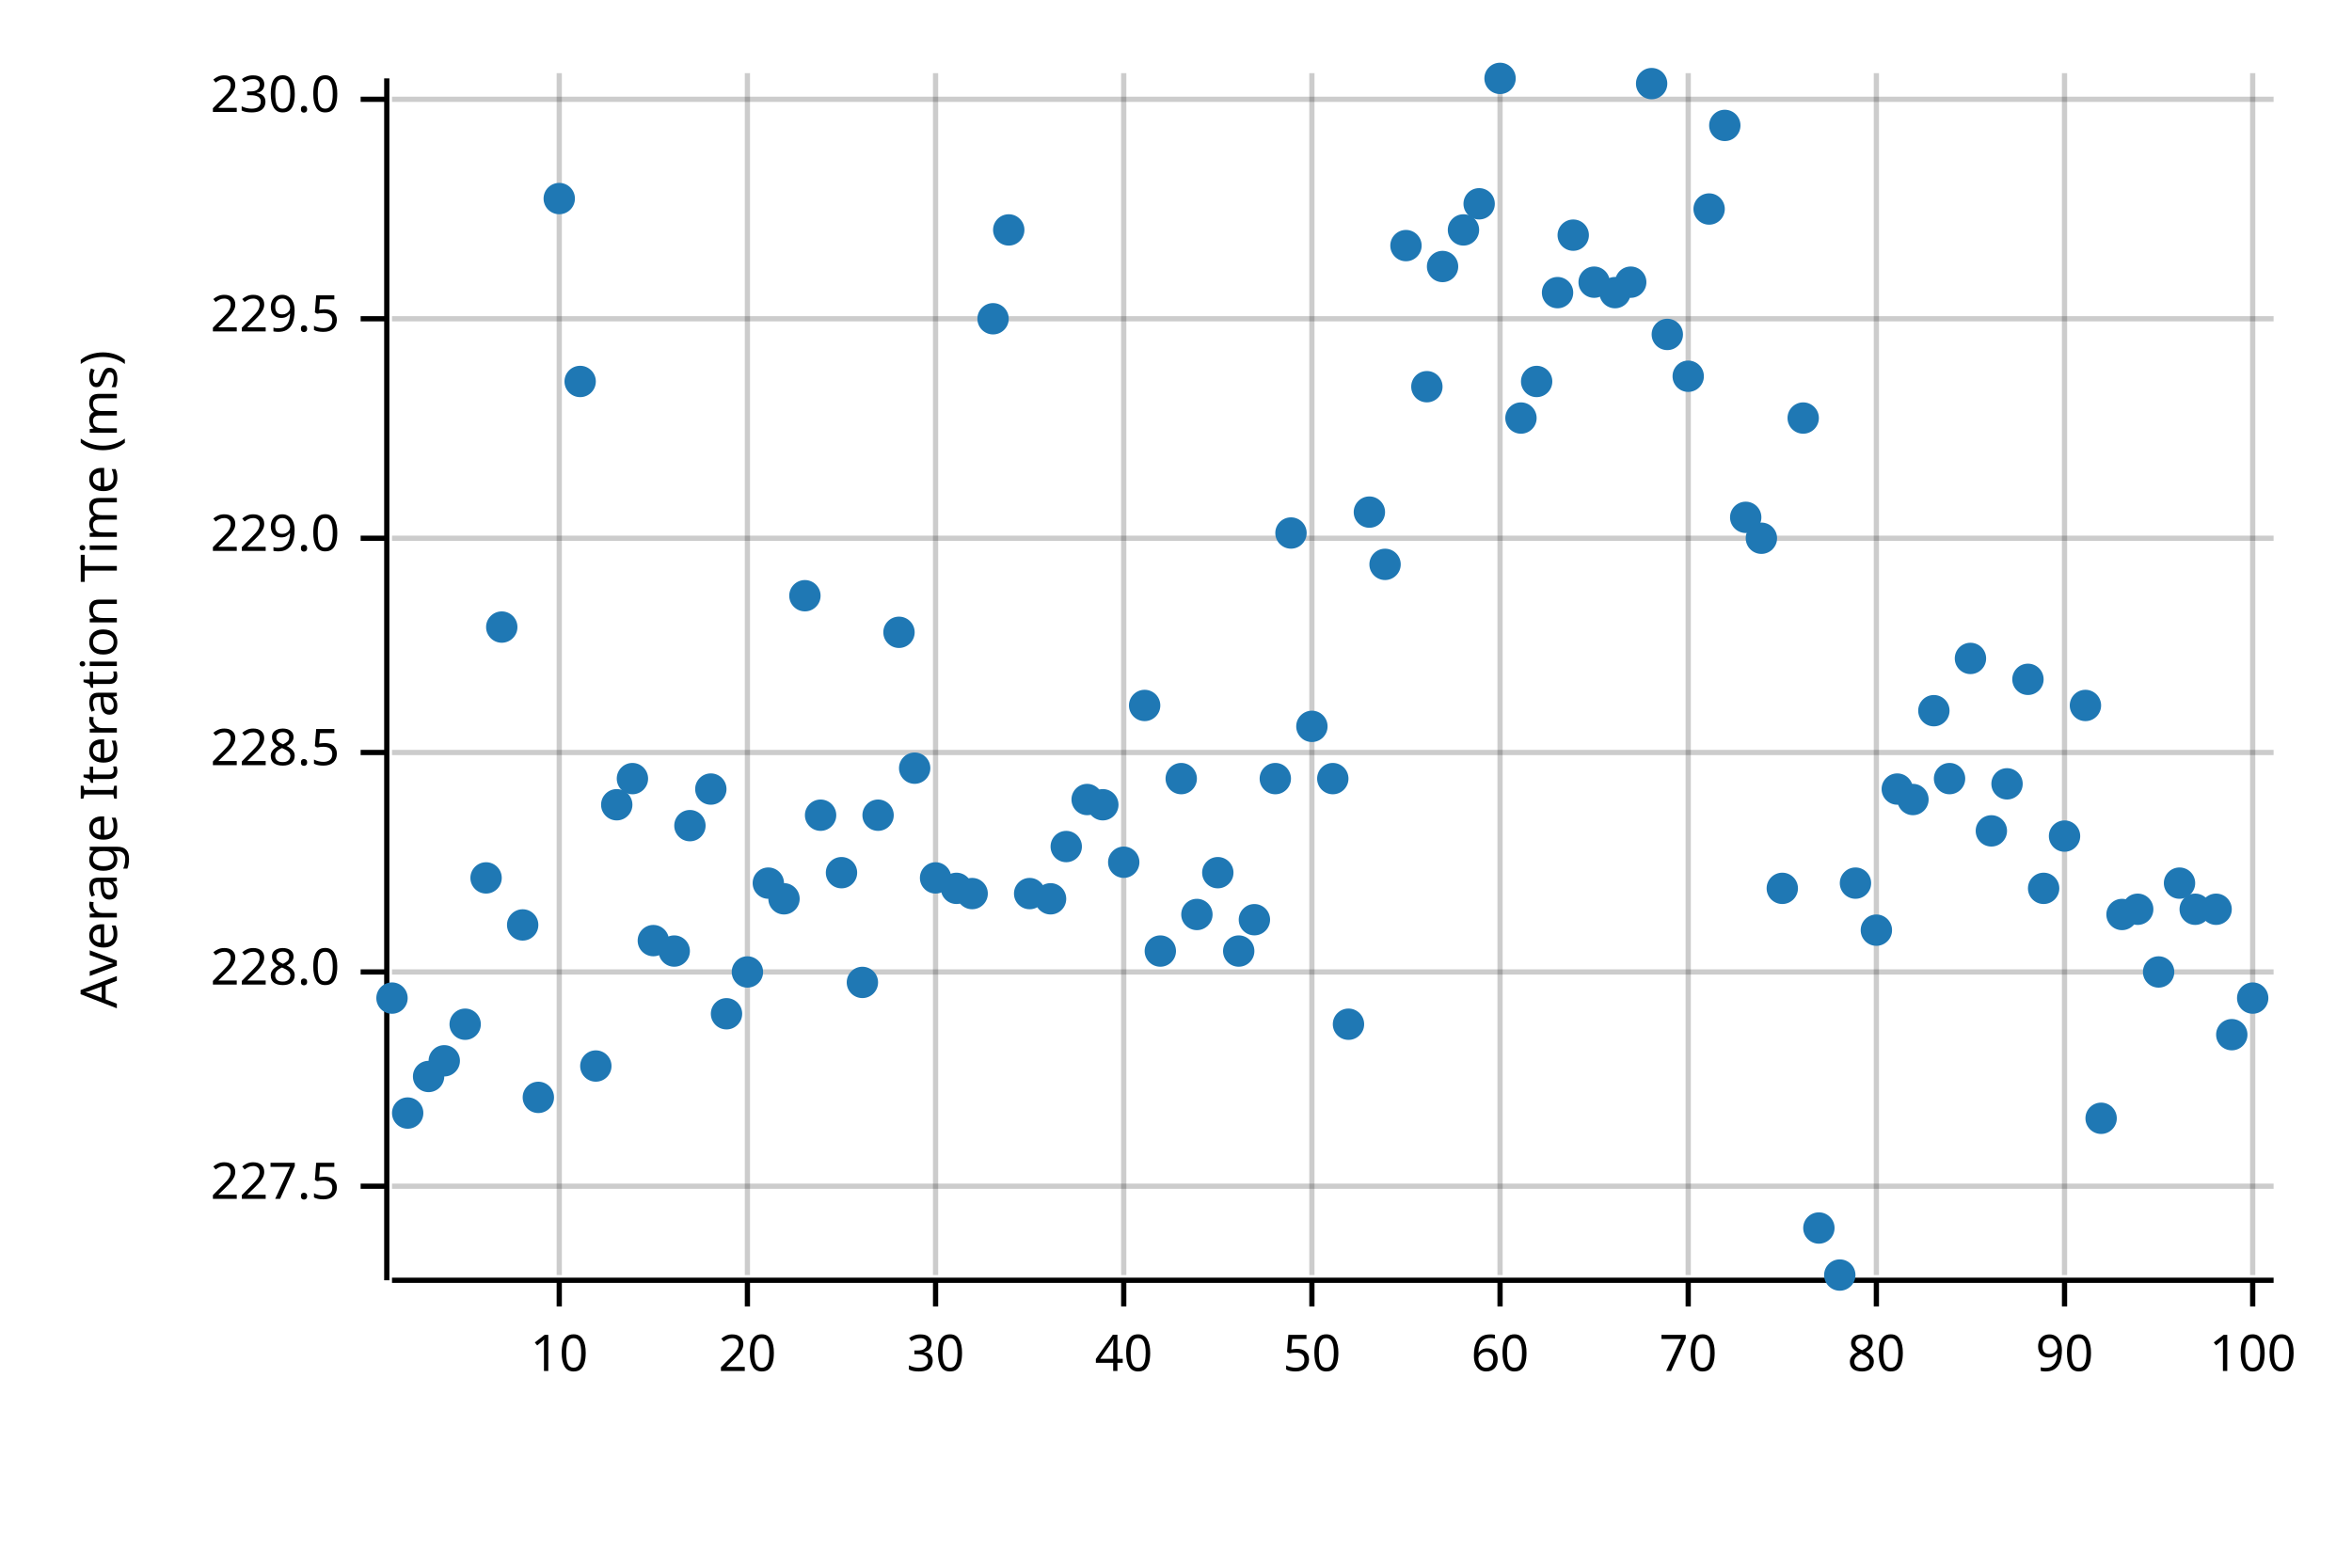
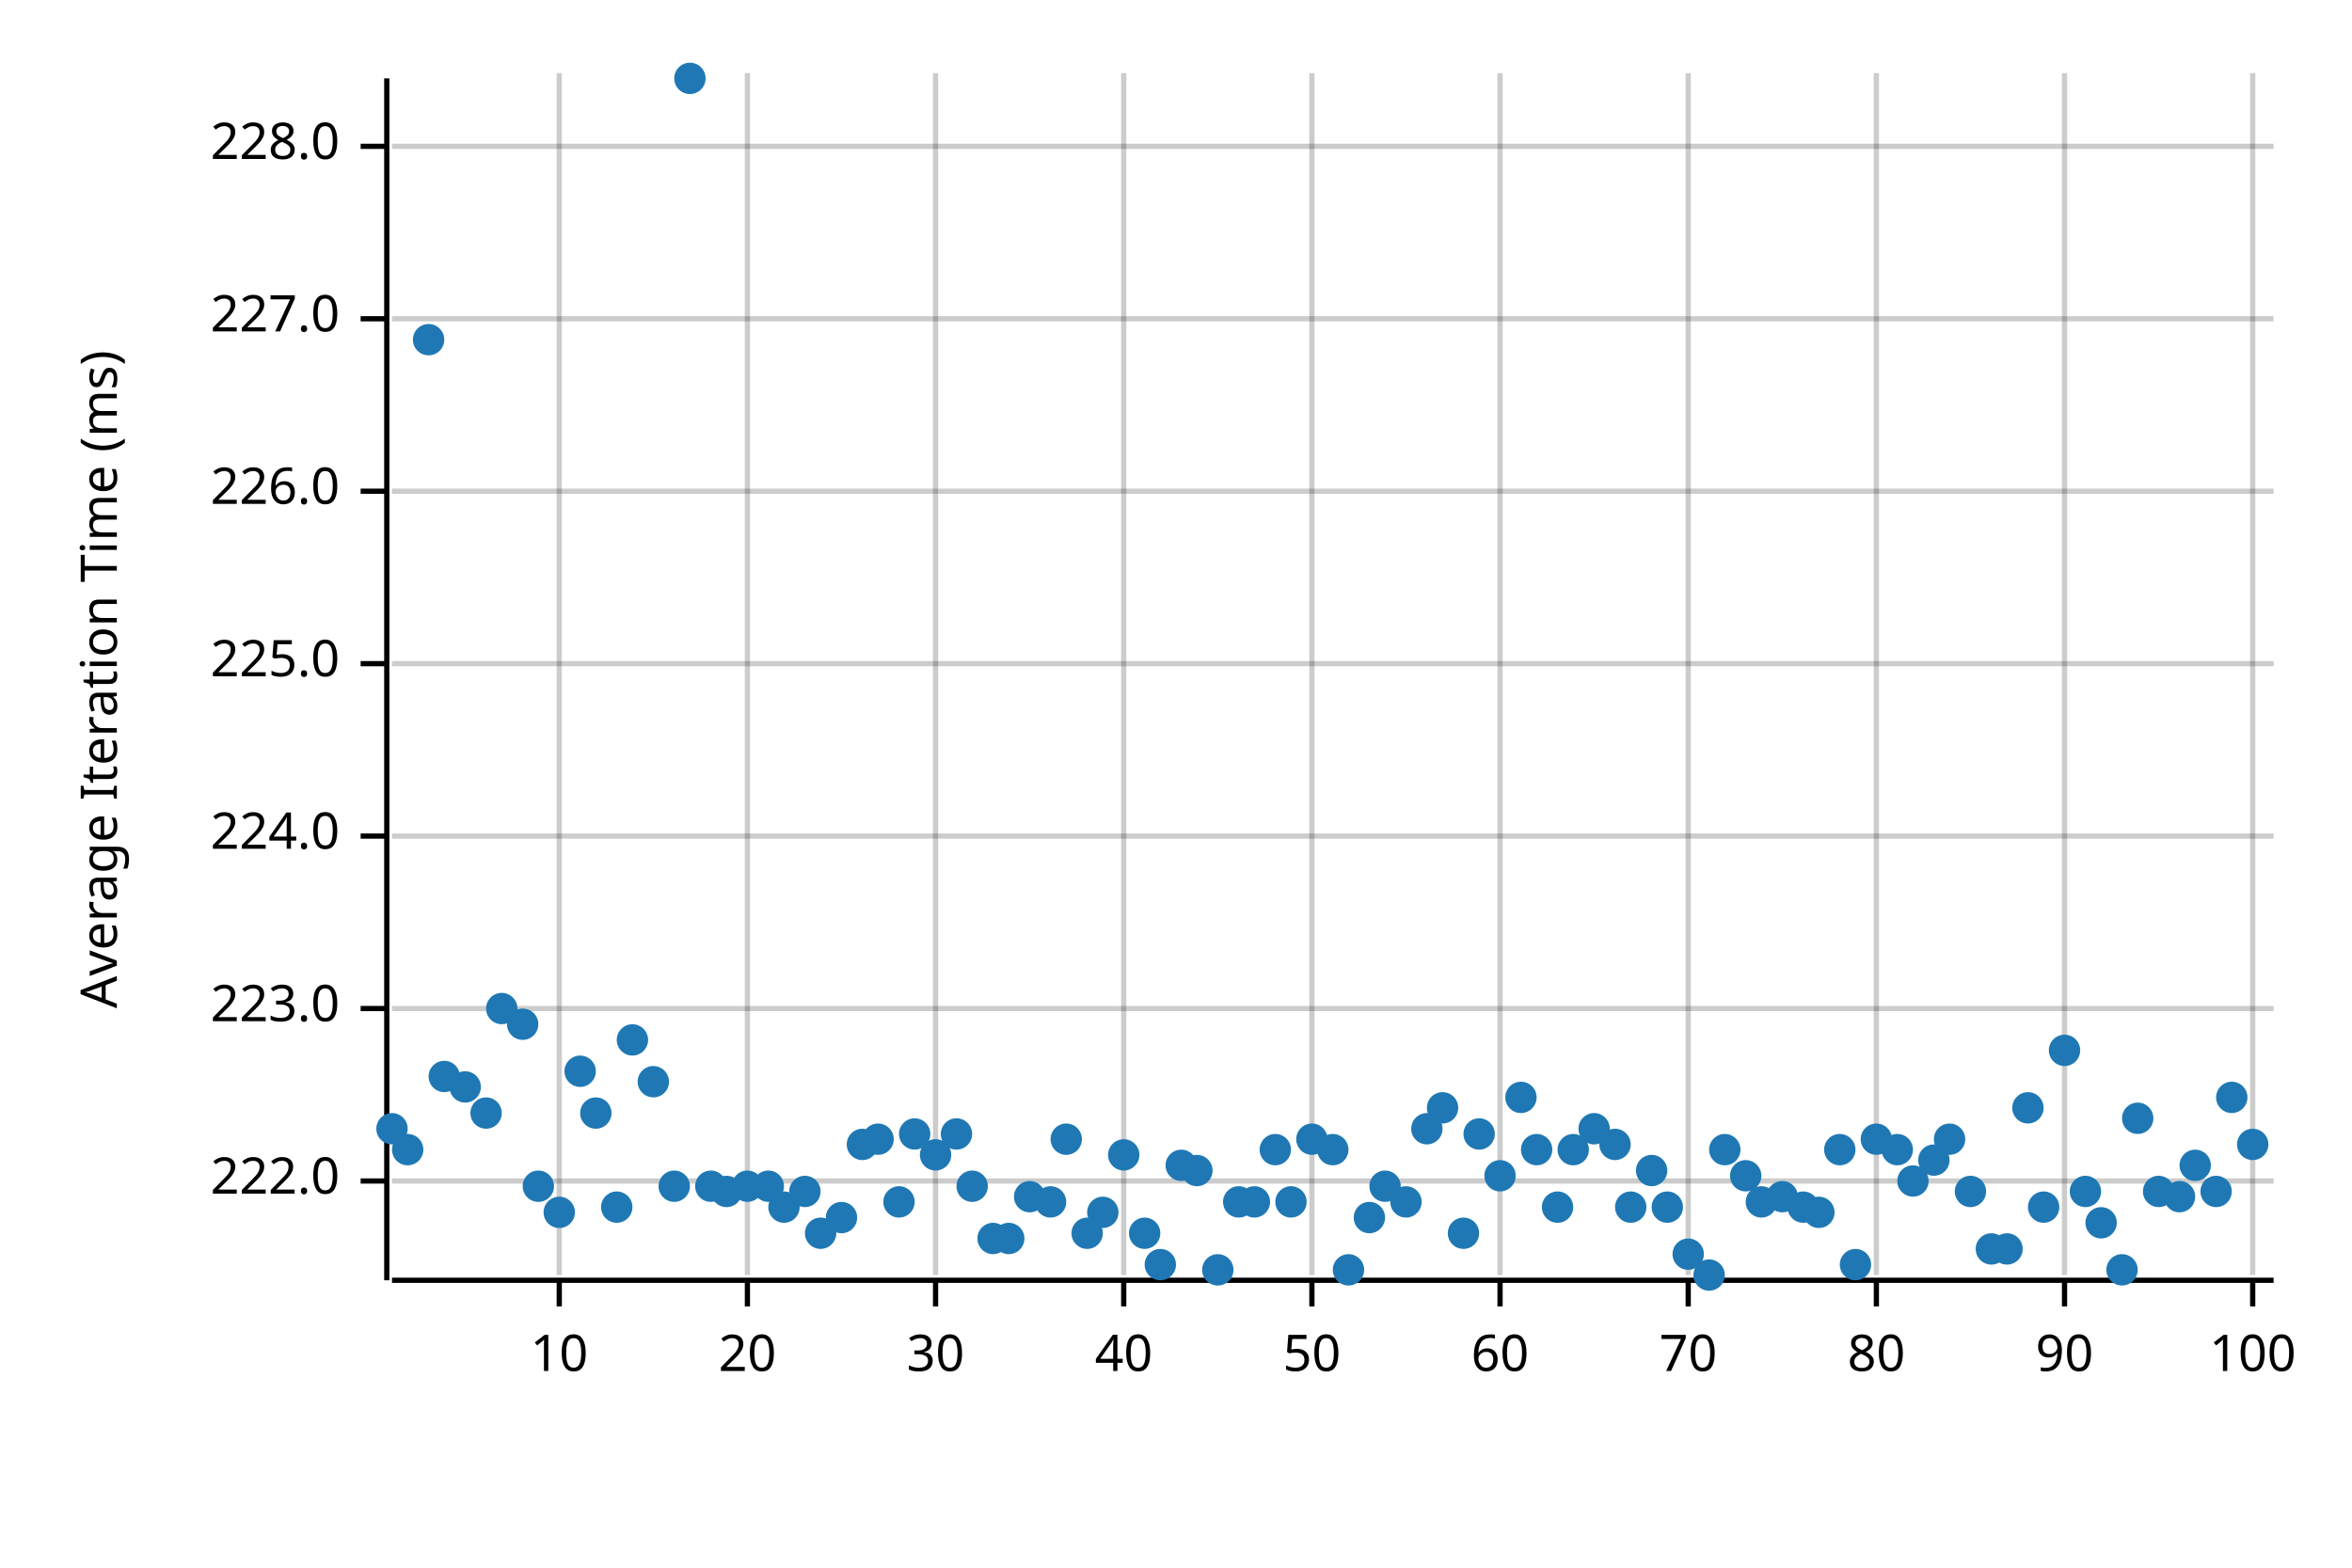
<svg xmlns="http://www.w3.org/2000/svg" width="450" height="300" viewBox="0 0 450 300">
  <text x="15" y="130" dy="0.76em" text-anchor="middle" font-family="sans-serif" font-size="9.677" opacity="1" fill="#000000" transform="rotate(270, 15, 130)">
Average Iteration Time (ms)
</text>
  <line opacity="0.2" stroke="#000000" stroke-width="1" x1="107" y1="244" x2="107" y2="14" />
  <line opacity="0.2" stroke="#000000" stroke-width="1" x1="143" y1="244" x2="143" y2="14" />
  <line opacity="0.2" stroke="#000000" stroke-width="1" x1="179" y1="244" x2="179" y2="14" />
  <line opacity="0.2" stroke="#000000" stroke-width="1" x1="215" y1="244" x2="215" y2="14" />
  <line opacity="0.2" stroke="#000000" stroke-width="1" x1="251" y1="244" x2="251" y2="14" />
  <line opacity="0.2" stroke="#000000" stroke-width="1" x1="287" y1="244" x2="287" y2="14" />
  <line opacity="0.2" stroke="#000000" stroke-width="1" x1="323" y1="244" x2="323" y2="14" />
  <line opacity="0.2" stroke="#000000" stroke-width="1" x1="359" y1="244" x2="359" y2="14" />
  <line opacity="0.2" stroke="#000000" stroke-width="1" x1="395" y1="244" x2="395" y2="14" />
  <line opacity="0.2" stroke="#000000" stroke-width="1" x1="431" y1="244" x2="431" y2="14" />
-   <line opacity="0.2" stroke="#000000" stroke-width="1" x1="75" y1="227" x2="435" y2="227" />
-   <line opacity="0.2" stroke="#000000" stroke-width="1" x1="75" y1="186" x2="435" y2="186" />
-   <line opacity="0.2" stroke="#000000" stroke-width="1" x1="75" y1="144" x2="435" y2="144" />
-   <line opacity="0.2" stroke="#000000" stroke-width="1" x1="75" y1="103" x2="435" y2="103" />
+   <line opacity="0.2" stroke="#000000" stroke-width="1" x1="75" y1="226" x2="435" y2="226" />
+   <line opacity="0.2" stroke="#000000" stroke-width="1" x1="75" y1="193" x2="435" y2="193" />
+   <line opacity="0.2" stroke="#000000" stroke-width="1" x1="75" y1="160" x2="435" y2="160" />
+   <line opacity="0.2" stroke="#000000" stroke-width="1" x1="75" y1="127" x2="435" y2="127" />
+   <line opacity="0.2" stroke="#000000" stroke-width="1" x1="75" y1="94" x2="435" y2="94" />
  <line opacity="0.2" stroke="#000000" stroke-width="1" x1="75" y1="61" x2="435" y2="61" />
-   <line opacity="0.2" stroke="#000000" stroke-width="1" x1="75" y1="19" x2="435" y2="19" />
+   <line opacity="0.2" stroke="#000000" stroke-width="1" x1="75" y1="28" x2="435" y2="28" />
  <polyline fill="none" opacity="1" stroke="#000000" stroke-width="1" points="74,15 74,245 " />
-   <text x="65" y="227" dy="0.5ex" text-anchor="end" font-family="sans-serif" font-size="9.677" opacity="1" fill="#000000">
- 227.5
+   <text x="65" y="226" dy="0.5ex" text-anchor="end" font-family="sans-serif" font-size="9.677" opacity="1" fill="#000000">
+ 222.0
</text>
-   <polyline fill="none" opacity="1" stroke="#000000" stroke-width="1" points="69,227 74,227 " />
-   <text x="65" y="186" dy="0.5ex" text-anchor="end" font-family="sans-serif" font-size="9.677" opacity="1" fill="#000000">
+   <polyline fill="none" opacity="1" stroke="#000000" stroke-width="1" points="69,226 74,226 " />
+   <text x="65" y="193" dy="0.5ex" text-anchor="end" font-family="sans-serif" font-size="9.677" opacity="1" fill="#000000">
+ 223.0
+ </text>
+   <polyline fill="none" opacity="1" stroke="#000000" stroke-width="1" points="69,193 74,193 " />
+   <text x="65" y="160" dy="0.5ex" text-anchor="end" font-family="sans-serif" font-size="9.677" opacity="1" fill="#000000">
+ 224.0
+ </text>
+   <polyline fill="none" opacity="1" stroke="#000000" stroke-width="1" points="69,160 74,160 " />
+   <text x="65" y="127" dy="0.5ex" text-anchor="end" font-family="sans-serif" font-size="9.677" opacity="1" fill="#000000">
+ 225.0
+ </text>
+   <polyline fill="none" opacity="1" stroke="#000000" stroke-width="1" points="69,127 74,127 " />
+   <text x="65" y="94" dy="0.5ex" text-anchor="end" font-family="sans-serif" font-size="9.677" opacity="1" fill="#000000">
+ 226.0
+ </text>
+   <polyline fill="none" opacity="1" stroke="#000000" stroke-width="1" points="69,94 74,94 " />
+   <text x="65" y="61" dy="0.5ex" text-anchor="end" font-family="sans-serif" font-size="9.677" opacity="1" fill="#000000">
+ 227.0
+ </text>
+   <polyline fill="none" opacity="1" stroke="#000000" stroke-width="1" points="69,61 74,61 " />
+   <text x="65" y="28" dy="0.5ex" text-anchor="end" font-family="sans-serif" font-size="9.677" opacity="1" fill="#000000">
228.0
</text>
-   <polyline fill="none" opacity="1" stroke="#000000" stroke-width="1" points="69,186 74,186 " />
-   <text x="65" y="144" dy="0.5ex" text-anchor="end" font-family="sans-serif" font-size="9.677" opacity="1" fill="#000000">
- 228.5
- </text>
-   <polyline fill="none" opacity="1" stroke="#000000" stroke-width="1" points="69,144 74,144 " />
-   <text x="65" y="103" dy="0.5ex" text-anchor="end" font-family="sans-serif" font-size="9.677" opacity="1" fill="#000000">
- 229.0
- </text>
-   <polyline fill="none" opacity="1" stroke="#000000" stroke-width="1" points="69,103 74,103 " />
-   <text x="65" y="61" dy="0.5ex" text-anchor="end" font-family="sans-serif" font-size="9.677" opacity="1" fill="#000000">
- 229.5
- </text>
-   <polyline fill="none" opacity="1" stroke="#000000" stroke-width="1" points="69,61 74,61 " />
-   <text x="65" y="19" dy="0.5ex" text-anchor="end" font-family="sans-serif" font-size="9.677" opacity="1" fill="#000000">
- 230.0
- </text>
-   <polyline fill="none" opacity="1" stroke="#000000" stroke-width="1" points="69,19 74,19 " />
+   <polyline fill="none" opacity="1" stroke="#000000" stroke-width="1" points="69,28 74,28 " />
  <polyline fill="none" opacity="1" stroke="#000000" stroke-width="1" points="75,245 435,245 " />
  <text x="107" y="255" dy="0.76em" text-anchor="middle" font-family="sans-serif" font-size="9.677" opacity="1" fill="#000000">
10
</text>
  <polyline fill="none" opacity="1" stroke="#000000" stroke-width="1" points="107,245 107,250 " />
  <text x="143" y="255" dy="0.76em" text-anchor="middle" font-family="sans-serif" font-size="9.677" opacity="1" fill="#000000">
20
</text>
  <polyline fill="none" opacity="1" stroke="#000000" stroke-width="1" points="143,245 143,250 " />
  <text x="179" y="255" dy="0.76em" text-anchor="middle" font-family="sans-serif" font-size="9.677" opacity="1" fill="#000000">
30
</text>
  <polyline fill="none" opacity="1" stroke="#000000" stroke-width="1" points="179,245 179,250 " />
  <text x="215" y="255" dy="0.76em" text-anchor="middle" font-family="sans-serif" font-size="9.677" opacity="1" fill="#000000">
40
</text>
  <polyline fill="none" opacity="1" stroke="#000000" stroke-width="1" points="215,245 215,250 " />
  <text x="251" y="255" dy="0.76em" text-anchor="middle" font-family="sans-serif" font-size="9.677" opacity="1" fill="#000000">
50
</text>
  <polyline fill="none" opacity="1" stroke="#000000" stroke-width="1" points="251,245 251,250 " />
  <text x="287" y="255" dy="0.76em" text-anchor="middle" font-family="sans-serif" font-size="9.677" opacity="1" fill="#000000">
60
</text>
  <polyline fill="none" opacity="1" stroke="#000000" stroke-width="1" points="287,245 287,250 " />
  <text x="323" y="255" dy="0.76em" text-anchor="middle" font-family="sans-serif" font-size="9.677" opacity="1" fill="#000000">
70
</text>
  <polyline fill="none" opacity="1" stroke="#000000" stroke-width="1" points="323,245 323,250 " />
  <text x="359" y="255" dy="0.76em" text-anchor="middle" font-family="sans-serif" font-size="9.677" opacity="1" fill="#000000">
80
</text>
  <polyline fill="none" opacity="1" stroke="#000000" stroke-width="1" points="359,245 359,250 " />
  <text x="395" y="255" dy="0.76em" text-anchor="middle" font-family="sans-serif" font-size="9.677" opacity="1" fill="#000000">
90
</text>
  <polyline fill="none" opacity="1" stroke="#000000" stroke-width="1" points="395,245 395,250 " />
  <text x="431" y="255" dy="0.76em" text-anchor="middle" font-family="sans-serif" font-size="9.677" opacity="1" fill="#000000">
100
</text>
  <polyline fill="none" opacity="1" stroke="#000000" stroke-width="1" points="431,245 431,250 " />
-   <circle cx="75" cy="191" r="3" opacity="1" fill="#1F78B4" stroke="none" stroke-width="1" />
-   <circle cx="78" cy="213" r="3" opacity="1" fill="#1F78B4" stroke="none" stroke-width="1" />
-   <circle cx="82" cy="206" r="3" opacity="1" fill="#1F78B4" stroke="none" stroke-width="1" />
-   <circle cx="85" cy="203" r="3" opacity="1" fill="#1F78B4" stroke="none" stroke-width="1" />
-   <circle cx="89" cy="196" r="3" opacity="1" fill="#1F78B4" stroke="none" stroke-width="1" />
-   <circle cx="93" cy="168" r="3" opacity="1" fill="#1F78B4" stroke="none" stroke-width="1" />
-   <circle cx="96" cy="120" r="3" opacity="1" fill="#1F78B4" stroke="none" stroke-width="1" />
-   <circle cx="100" cy="177" r="3" opacity="1" fill="#1F78B4" stroke="none" stroke-width="1" />
-   <circle cx="103" cy="210" r="3" opacity="1" fill="#1F78B4" stroke="none" stroke-width="1" />
-   <circle cx="107" cy="38" r="3" opacity="1" fill="#1F78B4" stroke="none" stroke-width="1" />
-   <circle cx="111" cy="73" r="3" opacity="1" fill="#1F78B4" stroke="none" stroke-width="1" />
-   <circle cx="114" cy="204" r="3" opacity="1" fill="#1F78B4" stroke="none" stroke-width="1" />
-   <circle cx="118" cy="154" r="3" opacity="1" fill="#1F78B4" stroke="none" stroke-width="1" />
-   <circle cx="121" cy="149" r="3" opacity="1" fill="#1F78B4" stroke="none" stroke-width="1" />
-   <circle cx="125" cy="180" r="3" opacity="1" fill="#1F78B4" stroke="none" stroke-width="1" />
-   <circle cx="129" cy="182" r="3" opacity="1" fill="#1F78B4" stroke="none" stroke-width="1" />
-   <circle cx="132" cy="158" r="3" opacity="1" fill="#1F78B4" stroke="none" stroke-width="1" />
-   <circle cx="136" cy="151" r="3" opacity="1" fill="#1F78B4" stroke="none" stroke-width="1" />
-   <circle cx="139" cy="194" r="3" opacity="1" fill="#1F78B4" stroke="none" stroke-width="1" />
-   <circle cx="143" cy="186" r="3" opacity="1" fill="#1F78B4" stroke="none" stroke-width="1" />
-   <circle cx="147" cy="169" r="3" opacity="1" fill="#1F78B4" stroke="none" stroke-width="1" />
-   <circle cx="150" cy="172" r="3" opacity="1" fill="#1F78B4" stroke="none" stroke-width="1" />
-   <circle cx="154" cy="114" r="3" opacity="1" fill="#1F78B4" stroke="none" stroke-width="1" />
-   <circle cx="157" cy="156" r="3" opacity="1" fill="#1F78B4" stroke="none" stroke-width="1" />
-   <circle cx="161" cy="167" r="3" opacity="1" fill="#1F78B4" stroke="none" stroke-width="1" />
-   <circle cx="165" cy="188" r="3" opacity="1" fill="#1F78B4" stroke="none" stroke-width="1" />
-   <circle cx="168" cy="156" r="3" opacity="1" fill="#1F78B4" stroke="none" stroke-width="1" />
-   <circle cx="172" cy="121" r="3" opacity="1" fill="#1F78B4" stroke="none" stroke-width="1" />
-   <circle cx="175" cy="147" r="3" opacity="1" fill="#1F78B4" stroke="none" stroke-width="1" />
-   <circle cx="179" cy="168" r="3" opacity="1" fill="#1F78B4" stroke="none" stroke-width="1" />
-   <circle cx="183" cy="170" r="3" opacity="1" fill="#1F78B4" stroke="none" stroke-width="1" />
-   <circle cx="186" cy="171" r="3" opacity="1" fill="#1F78B4" stroke="none" stroke-width="1" />
-   <circle cx="190" cy="61" r="3" opacity="1" fill="#1F78B4" stroke="none" stroke-width="1" />
-   <circle cx="193" cy="44" r="3" opacity="1" fill="#1F78B4" stroke="none" stroke-width="1" />
-   <circle cx="197" cy="171" r="3" opacity="1" fill="#1F78B4" stroke="none" stroke-width="1" />
-   <circle cx="201" cy="172" r="3" opacity="1" fill="#1F78B4" stroke="none" stroke-width="1" />
-   <circle cx="204" cy="162" r="3" opacity="1" fill="#1F78B4" stroke="none" stroke-width="1" />
-   <circle cx="208" cy="153" r="3" opacity="1" fill="#1F78B4" stroke="none" stroke-width="1" />
-   <circle cx="211" cy="154" r="3" opacity="1" fill="#1F78B4" stroke="none" stroke-width="1" />
-   <circle cx="215" cy="165" r="3" opacity="1" fill="#1F78B4" stroke="none" stroke-width="1" />
-   <circle cx="219" cy="135" r="3" opacity="1" fill="#1F78B4" stroke="none" stroke-width="1" />
-   <circle cx="222" cy="182" r="3" opacity="1" fill="#1F78B4" stroke="none" stroke-width="1" />
-   <circle cx="226" cy="149" r="3" opacity="1" fill="#1F78B4" stroke="none" stroke-width="1" />
-   <circle cx="229" cy="175" r="3" opacity="1" fill="#1F78B4" stroke="none" stroke-width="1" />
-   <circle cx="233" cy="167" r="3" opacity="1" fill="#1F78B4" stroke="none" stroke-width="1" />
-   <circle cx="237" cy="182" r="3" opacity="1" fill="#1F78B4" stroke="none" stroke-width="1" />
-   <circle cx="240" cy="176" r="3" opacity="1" fill="#1F78B4" stroke="none" stroke-width="1" />
-   <circle cx="244" cy="149" r="3" opacity="1" fill="#1F78B4" stroke="none" stroke-width="1" />
-   <circle cx="247" cy="102" r="3" opacity="1" fill="#1F78B4" stroke="none" stroke-width="1" />
-   <circle cx="251" cy="139" r="3" opacity="1" fill="#1F78B4" stroke="none" stroke-width="1" />
-   <circle cx="255" cy="149" r="3" opacity="1" fill="#1F78B4" stroke="none" stroke-width="1" />
-   <circle cx="258" cy="196" r="3" opacity="1" fill="#1F78B4" stroke="none" stroke-width="1" />
-   <circle cx="262" cy="98" r="3" opacity="1" fill="#1F78B4" stroke="none" stroke-width="1" />
-   <circle cx="265" cy="108" r="3" opacity="1" fill="#1F78B4" stroke="none" stroke-width="1" />
-   <circle cx="269" cy="47" r="3" opacity="1" fill="#1F78B4" stroke="none" stroke-width="1" />
-   <circle cx="273" cy="74" r="3" opacity="1" fill="#1F78B4" stroke="none" stroke-width="1" />
-   <circle cx="276" cy="51" r="3" opacity="1" fill="#1F78B4" stroke="none" stroke-width="1" />
-   <circle cx="280" cy="44" r="3" opacity="1" fill="#1F78B4" stroke="none" stroke-width="1" />
-   <circle cx="283" cy="39" r="3" opacity="1" fill="#1F78B4" stroke="none" stroke-width="1" />
-   <circle cx="287" cy="15" r="3" opacity="1" fill="#1F78B4" stroke="none" stroke-width="1" />
-   <circle cx="291" cy="80" r="3" opacity="1" fill="#1F78B4" stroke="none" stroke-width="1" />
-   <circle cx="294" cy="73" r="3" opacity="1" fill="#1F78B4" stroke="none" stroke-width="1" />
-   <circle cx="298" cy="56" r="3" opacity="1" fill="#1F78B4" stroke="none" stroke-width="1" />
-   <circle cx="301" cy="45" r="3" opacity="1" fill="#1F78B4" stroke="none" stroke-width="1" />
-   <circle cx="305" cy="54" r="3" opacity="1" fill="#1F78B4" stroke="none" stroke-width="1" />
-   <circle cx="309" cy="56" r="3" opacity="1" fill="#1F78B4" stroke="none" stroke-width="1" />
-   <circle cx="312" cy="54" r="3" opacity="1" fill="#1F78B4" stroke="none" stroke-width="1" />
-   <circle cx="316" cy="16" r="3" opacity="1" fill="#1F78B4" stroke="none" stroke-width="1" />
-   <circle cx="319" cy="64" r="3" opacity="1" fill="#1F78B4" stroke="none" stroke-width="1" />
-   <circle cx="323" cy="72" r="3" opacity="1" fill="#1F78B4" stroke="none" stroke-width="1" />
-   <circle cx="327" cy="40" r="3" opacity="1" fill="#1F78B4" stroke="none" stroke-width="1" />
-   <circle cx="330" cy="24" r="3" opacity="1" fill="#1F78B4" stroke="none" stroke-width="1" />
-   <circle cx="334" cy="99" r="3" opacity="1" fill="#1F78B4" stroke="none" stroke-width="1" />
-   <circle cx="337" cy="103" r="3" opacity="1" fill="#1F78B4" stroke="none" stroke-width="1" />
-   <circle cx="341" cy="170" r="3" opacity="1" fill="#1F78B4" stroke="none" stroke-width="1" />
-   <circle cx="345" cy="80" r="3" opacity="1" fill="#1F78B4" stroke="none" stroke-width="1" />
-   <circle cx="348" cy="235" r="3" opacity="1" fill="#1F78B4" stroke="none" stroke-width="1" />
-   <circle cx="352" cy="244" r="3" opacity="1" fill="#1F78B4" stroke="none" stroke-width="1" />
-   <circle cx="355" cy="169" r="3" opacity="1" fill="#1F78B4" stroke="none" stroke-width="1" />
-   <circle cx="359" cy="178" r="3" opacity="1" fill="#1F78B4" stroke="none" stroke-width="1" />
-   <circle cx="363" cy="151" r="3" opacity="1" fill="#1F78B4" stroke="none" stroke-width="1" />
-   <circle cx="366" cy="153" r="3" opacity="1" fill="#1F78B4" stroke="none" stroke-width="1" />
-   <circle cx="370" cy="136" r="3" opacity="1" fill="#1F78B4" stroke="none" stroke-width="1" />
-   <circle cx="373" cy="149" r="3" opacity="1" fill="#1F78B4" stroke="none" stroke-width="1" />
-   <circle cx="377" cy="126" r="3" opacity="1" fill="#1F78B4" stroke="none" stroke-width="1" />
-   <circle cx="381" cy="159" r="3" opacity="1" fill="#1F78B4" stroke="none" stroke-width="1" />
-   <circle cx="384" cy="150" r="3" opacity="1" fill="#1F78B4" stroke="none" stroke-width="1" />
-   <circle cx="388" cy="130" r="3" opacity="1" fill="#1F78B4" stroke="none" stroke-width="1" />
-   <circle cx="391" cy="170" r="3" opacity="1" fill="#1F78B4" stroke="none" stroke-width="1" />
-   <circle cx="395" cy="160" r="3" opacity="1" fill="#1F78B4" stroke="none" stroke-width="1" />
-   <circle cx="399" cy="135" r="3" opacity="1" fill="#1F78B4" stroke="none" stroke-width="1" />
-   <circle cx="402" cy="214" r="3" opacity="1" fill="#1F78B4" stroke="none" stroke-width="1" />
-   <circle cx="406" cy="175" r="3" opacity="1" fill="#1F78B4" stroke="none" stroke-width="1" />
-   <circle cx="409" cy="174" r="3" opacity="1" fill="#1F78B4" stroke="none" stroke-width="1" />
-   <circle cx="413" cy="186" r="3" opacity="1" fill="#1F78B4" stroke="none" stroke-width="1" />
-   <circle cx="417" cy="169" r="3" opacity="1" fill="#1F78B4" stroke="none" stroke-width="1" />
-   <circle cx="420" cy="174" r="3" opacity="1" fill="#1F78B4" stroke="none" stroke-width="1" />
-   <circle cx="424" cy="174" r="3" opacity="1" fill="#1F78B4" stroke="none" stroke-width="1" />
-   <circle cx="427" cy="198" r="3" opacity="1" fill="#1F78B4" stroke="none" stroke-width="1" />
-   <circle cx="431" cy="191" r="3" opacity="1" fill="#1F78B4" stroke="none" stroke-width="1" />
+   <circle cx="75" cy="216" r="3" opacity="1" fill="#1F78B4" stroke="none" stroke-width="1" />
+   <circle cx="78" cy="220" r="3" opacity="1" fill="#1F78B4" stroke="none" stroke-width="1" />
+   <circle cx="82" cy="65" r="3" opacity="1" fill="#1F78B4" stroke="none" stroke-width="1" />
+   <circle cx="85" cy="206" r="3" opacity="1" fill="#1F78B4" stroke="none" stroke-width="1" />
+   <circle cx="89" cy="208" r="3" opacity="1" fill="#1F78B4" stroke="none" stroke-width="1" />
+   <circle cx="93" cy="213" r="3" opacity="1" fill="#1F78B4" stroke="none" stroke-width="1" />
+   <circle cx="96" cy="193" r="3" opacity="1" fill="#1F78B4" stroke="none" stroke-width="1" />
+   <circle cx="100" cy="196" r="3" opacity="1" fill="#1F78B4" stroke="none" stroke-width="1" />
+   <circle cx="103" cy="227" r="3" opacity="1" fill="#1F78B4" stroke="none" stroke-width="1" />
+   <circle cx="107" cy="232" r="3" opacity="1" fill="#1F78B4" stroke="none" stroke-width="1" />
+   <circle cx="111" cy="205" r="3" opacity="1" fill="#1F78B4" stroke="none" stroke-width="1" />
+   <circle cx="114" cy="213" r="3" opacity="1" fill="#1F78B4" stroke="none" stroke-width="1" />
+   <circle cx="118" cy="231" r="3" opacity="1" fill="#1F78B4" stroke="none" stroke-width="1" />
+   <circle cx="121" cy="199" r="3" opacity="1" fill="#1F78B4" stroke="none" stroke-width="1" />
+   <circle cx="125" cy="207" r="3" opacity="1" fill="#1F78B4" stroke="none" stroke-width="1" />
+   <circle cx="129" cy="227" r="3" opacity="1" fill="#1F78B4" stroke="none" stroke-width="1" />
+   <circle cx="132" cy="15" r="3" opacity="1" fill="#1F78B4" stroke="none" stroke-width="1" />
+   <circle cx="136" cy="227" r="3" opacity="1" fill="#1F78B4" stroke="none" stroke-width="1" />
+   <circle cx="139" cy="228" r="3" opacity="1" fill="#1F78B4" stroke="none" stroke-width="1" />
+   <circle cx="143" cy="227" r="3" opacity="1" fill="#1F78B4" stroke="none" stroke-width="1" />
+   <circle cx="147" cy="227" r="3" opacity="1" fill="#1F78B4" stroke="none" stroke-width="1" />
+   <circle cx="150" cy="231" r="3" opacity="1" fill="#1F78B4" stroke="none" stroke-width="1" />
+   <circle cx="154" cy="228" r="3" opacity="1" fill="#1F78B4" stroke="none" stroke-width="1" />
+   <circle cx="157" cy="236" r="3" opacity="1" fill="#1F78B4" stroke="none" stroke-width="1" />
+   <circle cx="161" cy="233" r="3" opacity="1" fill="#1F78B4" stroke="none" stroke-width="1" />
+   <circle cx="165" cy="219" r="3" opacity="1" fill="#1F78B4" stroke="none" stroke-width="1" />
+   <circle cx="168" cy="218" r="3" opacity="1" fill="#1F78B4" stroke="none" stroke-width="1" />
+   <circle cx="172" cy="230" r="3" opacity="1" fill="#1F78B4" stroke="none" stroke-width="1" />
+   <circle cx="175" cy="217" r="3" opacity="1" fill="#1F78B4" stroke="none" stroke-width="1" />
+   <circle cx="179" cy="221" r="3" opacity="1" fill="#1F78B4" stroke="none" stroke-width="1" />
+   <circle cx="183" cy="217" r="3" opacity="1" fill="#1F78B4" stroke="none" stroke-width="1" />
+   <circle cx="186" cy="227" r="3" opacity="1" fill="#1F78B4" stroke="none" stroke-width="1" />
+   <circle cx="190" cy="237" r="3" opacity="1" fill="#1F78B4" stroke="none" stroke-width="1" />
+   <circle cx="193" cy="237" r="3" opacity="1" fill="#1F78B4" stroke="none" stroke-width="1" />
+   <circle cx="197" cy="229" r="3" opacity="1" fill="#1F78B4" stroke="none" stroke-width="1" />
+   <circle cx="201" cy="230" r="3" opacity="1" fill="#1F78B4" stroke="none" stroke-width="1" />
+   <circle cx="204" cy="218" r="3" opacity="1" fill="#1F78B4" stroke="none" stroke-width="1" />
+   <circle cx="208" cy="236" r="3" opacity="1" fill="#1F78B4" stroke="none" stroke-width="1" />
+   <circle cx="211" cy="232" r="3" opacity="1" fill="#1F78B4" stroke="none" stroke-width="1" />
+   <circle cx="215" cy="221" r="3" opacity="1" fill="#1F78B4" stroke="none" stroke-width="1" />
+   <circle cx="219" cy="236" r="3" opacity="1" fill="#1F78B4" stroke="none" stroke-width="1" />
+   <circle cx="222" cy="242" r="3" opacity="1" fill="#1F78B4" stroke="none" stroke-width="1" />
+   <circle cx="226" cy="223" r="3" opacity="1" fill="#1F78B4" stroke="none" stroke-width="1" />
+   <circle cx="229" cy="224" r="3" opacity="1" fill="#1F78B4" stroke="none" stroke-width="1" />
+   <circle cx="233" cy="243" r="3" opacity="1" fill="#1F78B4" stroke="none" stroke-width="1" />
+   <circle cx="237" cy="230" r="3" opacity="1" fill="#1F78B4" stroke="none" stroke-width="1" />
+   <circle cx="240" cy="230" r="3" opacity="1" fill="#1F78B4" stroke="none" stroke-width="1" />
+   <circle cx="244" cy="220" r="3" opacity="1" fill="#1F78B4" stroke="none" stroke-width="1" />
+   <circle cx="247" cy="230" r="3" opacity="1" fill="#1F78B4" stroke="none" stroke-width="1" />
+   <circle cx="251" cy="218" r="3" opacity="1" fill="#1F78B4" stroke="none" stroke-width="1" />
+   <circle cx="255" cy="220" r="3" opacity="1" fill="#1F78B4" stroke="none" stroke-width="1" />
+   <circle cx="258" cy="243" r="3" opacity="1" fill="#1F78B4" stroke="none" stroke-width="1" />
+   <circle cx="262" cy="233" r="3" opacity="1" fill="#1F78B4" stroke="none" stroke-width="1" />
+   <circle cx="265" cy="227" r="3" opacity="1" fill="#1F78B4" stroke="none" stroke-width="1" />
+   <circle cx="269" cy="230" r="3" opacity="1" fill="#1F78B4" stroke="none" stroke-width="1" />
+   <circle cx="273" cy="216" r="3" opacity="1" fill="#1F78B4" stroke="none" stroke-width="1" />
+   <circle cx="276" cy="212" r="3" opacity="1" fill="#1F78B4" stroke="none" stroke-width="1" />
+   <circle cx="280" cy="236" r="3" opacity="1" fill="#1F78B4" stroke="none" stroke-width="1" />
+   <circle cx="283" cy="217" r="3" opacity="1" fill="#1F78B4" stroke="none" stroke-width="1" />
+   <circle cx="287" cy="225" r="3" opacity="1" fill="#1F78B4" stroke="none" stroke-width="1" />
+   <circle cx="291" cy="210" r="3" opacity="1" fill="#1F78B4" stroke="none" stroke-width="1" />
+   <circle cx="294" cy="220" r="3" opacity="1" fill="#1F78B4" stroke="none" stroke-width="1" />
+   <circle cx="298" cy="231" r="3" opacity="1" fill="#1F78B4" stroke="none" stroke-width="1" />
+   <circle cx="301" cy="220" r="3" opacity="1" fill="#1F78B4" stroke="none" stroke-width="1" />
+   <circle cx="305" cy="216" r="3" opacity="1" fill="#1F78B4" stroke="none" stroke-width="1" />
+   <circle cx="309" cy="219" r="3" opacity="1" fill="#1F78B4" stroke="none" stroke-width="1" />
+   <circle cx="312" cy="231" r="3" opacity="1" fill="#1F78B4" stroke="none" stroke-width="1" />
+   <circle cx="316" cy="224" r="3" opacity="1" fill="#1F78B4" stroke="none" stroke-width="1" />
+   <circle cx="319" cy="231" r="3" opacity="1" fill="#1F78B4" stroke="none" stroke-width="1" />
+   <circle cx="323" cy="240" r="3" opacity="1" fill="#1F78B4" stroke="none" stroke-width="1" />
+   <circle cx="327" cy="244" r="3" opacity="1" fill="#1F78B4" stroke="none" stroke-width="1" />
+   <circle cx="330" cy="220" r="3" opacity="1" fill="#1F78B4" stroke="none" stroke-width="1" />
+   <circle cx="334" cy="225" r="3" opacity="1" fill="#1F78B4" stroke="none" stroke-width="1" />
+   <circle cx="337" cy="230" r="3" opacity="1" fill="#1F78B4" stroke="none" stroke-width="1" />
+   <circle cx="341" cy="229" r="3" opacity="1" fill="#1F78B4" stroke="none" stroke-width="1" />
+   <circle cx="345" cy="231" r="3" opacity="1" fill="#1F78B4" stroke="none" stroke-width="1" />
+   <circle cx="348" cy="232" r="3" opacity="1" fill="#1F78B4" stroke="none" stroke-width="1" />
+   <circle cx="352" cy="220" r="3" opacity="1" fill="#1F78B4" stroke="none" stroke-width="1" />
+   <circle cx="355" cy="242" r="3" opacity="1" fill="#1F78B4" stroke="none" stroke-width="1" />
+   <circle cx="359" cy="218" r="3" opacity="1" fill="#1F78B4" stroke="none" stroke-width="1" />
+   <circle cx="363" cy="220" r="3" opacity="1" fill="#1F78B4" stroke="none" stroke-width="1" />
+   <circle cx="366" cy="226" r="3" opacity="1" fill="#1F78B4" stroke="none" stroke-width="1" />
+   <circle cx="370" cy="222" r="3" opacity="1" fill="#1F78B4" stroke="none" stroke-width="1" />
+   <circle cx="373" cy="218" r="3" opacity="1" fill="#1F78B4" stroke="none" stroke-width="1" />
+   <circle cx="377" cy="228" r="3" opacity="1" fill="#1F78B4" stroke="none" stroke-width="1" />
+   <circle cx="381" cy="239" r="3" opacity="1" fill="#1F78B4" stroke="none" stroke-width="1" />
+   <circle cx="384" cy="239" r="3" opacity="1" fill="#1F78B4" stroke="none" stroke-width="1" />
+   <circle cx="388" cy="212" r="3" opacity="1" fill="#1F78B4" stroke="none" stroke-width="1" />
+   <circle cx="391" cy="231" r="3" opacity="1" fill="#1F78B4" stroke="none" stroke-width="1" />
+   <circle cx="395" cy="201" r="3" opacity="1" fill="#1F78B4" stroke="none" stroke-width="1" />
+   <circle cx="399" cy="228" r="3" opacity="1" fill="#1F78B4" stroke="none" stroke-width="1" />
+   <circle cx="402" cy="234" r="3" opacity="1" fill="#1F78B4" stroke="none" stroke-width="1" />
+   <circle cx="406" cy="243" r="3" opacity="1" fill="#1F78B4" stroke="none" stroke-width="1" />
+   <circle cx="409" cy="214" r="3" opacity="1" fill="#1F78B4" stroke="none" stroke-width="1" />
+   <circle cx="413" cy="228" r="3" opacity="1" fill="#1F78B4" stroke="none" stroke-width="1" />
+   <circle cx="417" cy="229" r="3" opacity="1" fill="#1F78B4" stroke="none" stroke-width="1" />
+   <circle cx="420" cy="223" r="3" opacity="1" fill="#1F78B4" stroke="none" stroke-width="1" />
+   <circle cx="424" cy="228" r="3" opacity="1" fill="#1F78B4" stroke="none" stroke-width="1" />
+   <circle cx="427" cy="210" r="3" opacity="1" fill="#1F78B4" stroke="none" stroke-width="1" />
+   <circle cx="431" cy="219" r="3" opacity="1" fill="#1F78B4" stroke="none" stroke-width="1" />
</svg>
